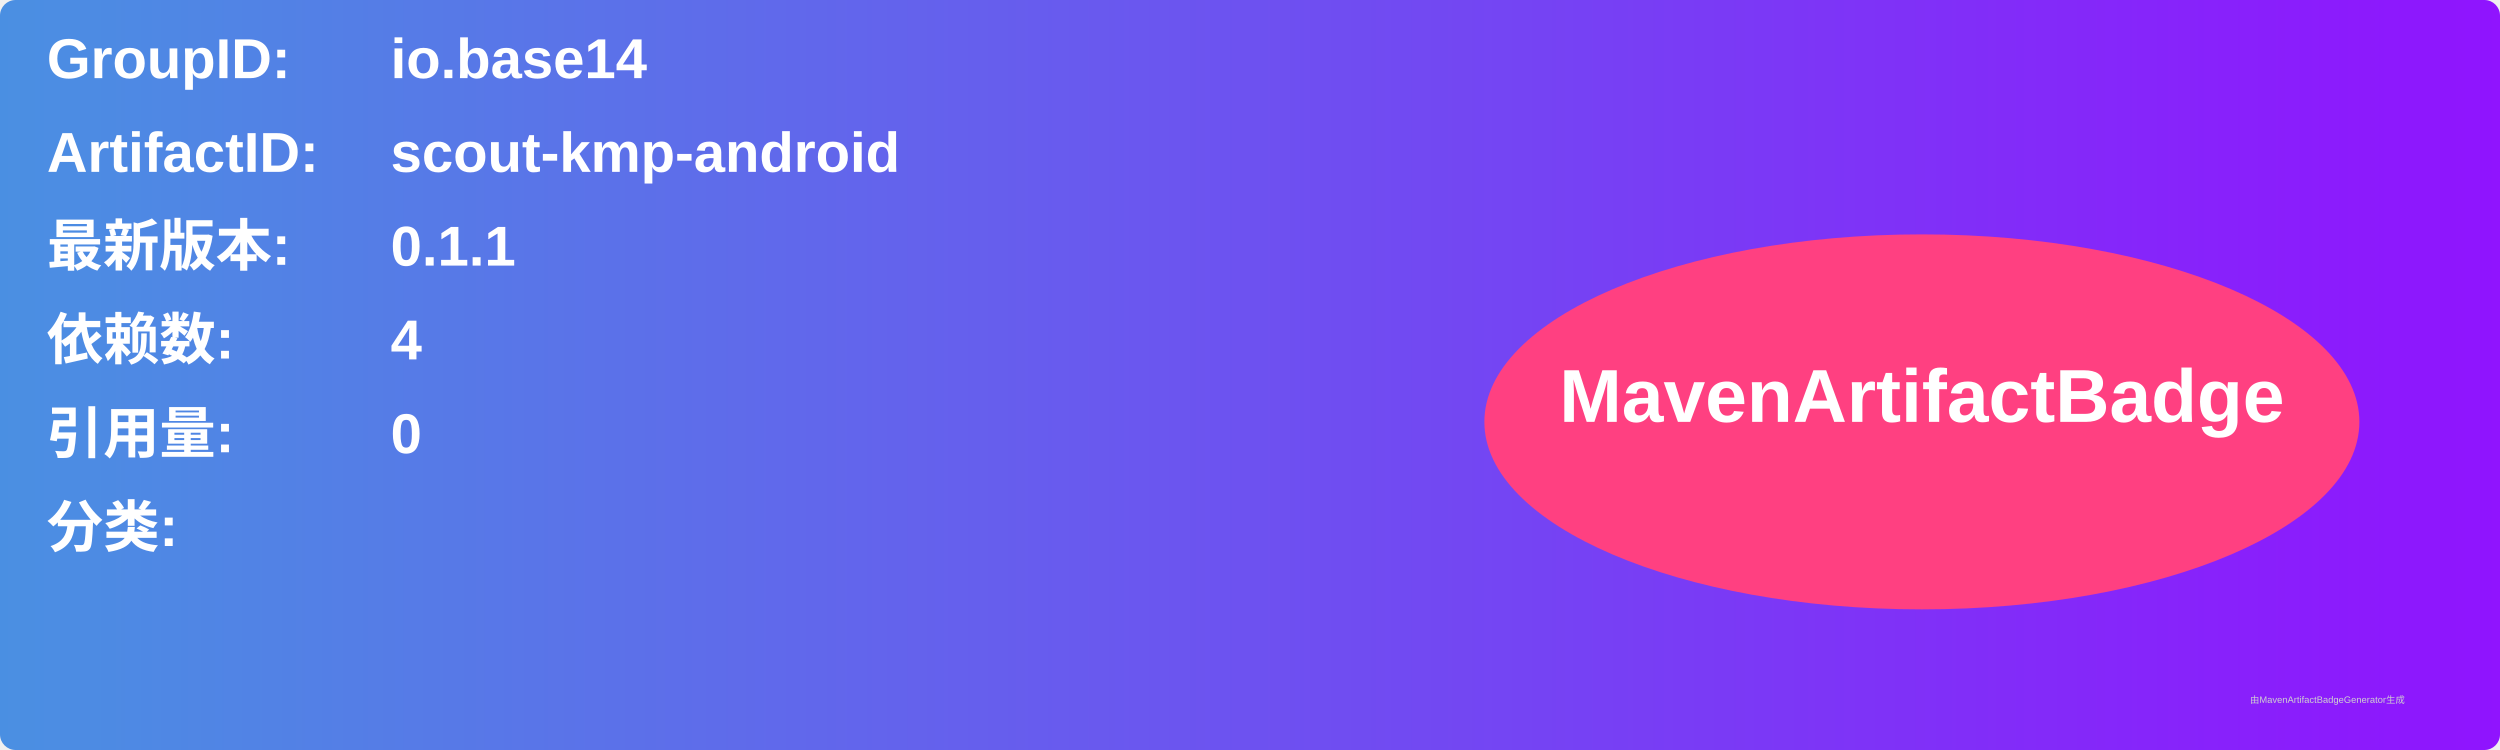
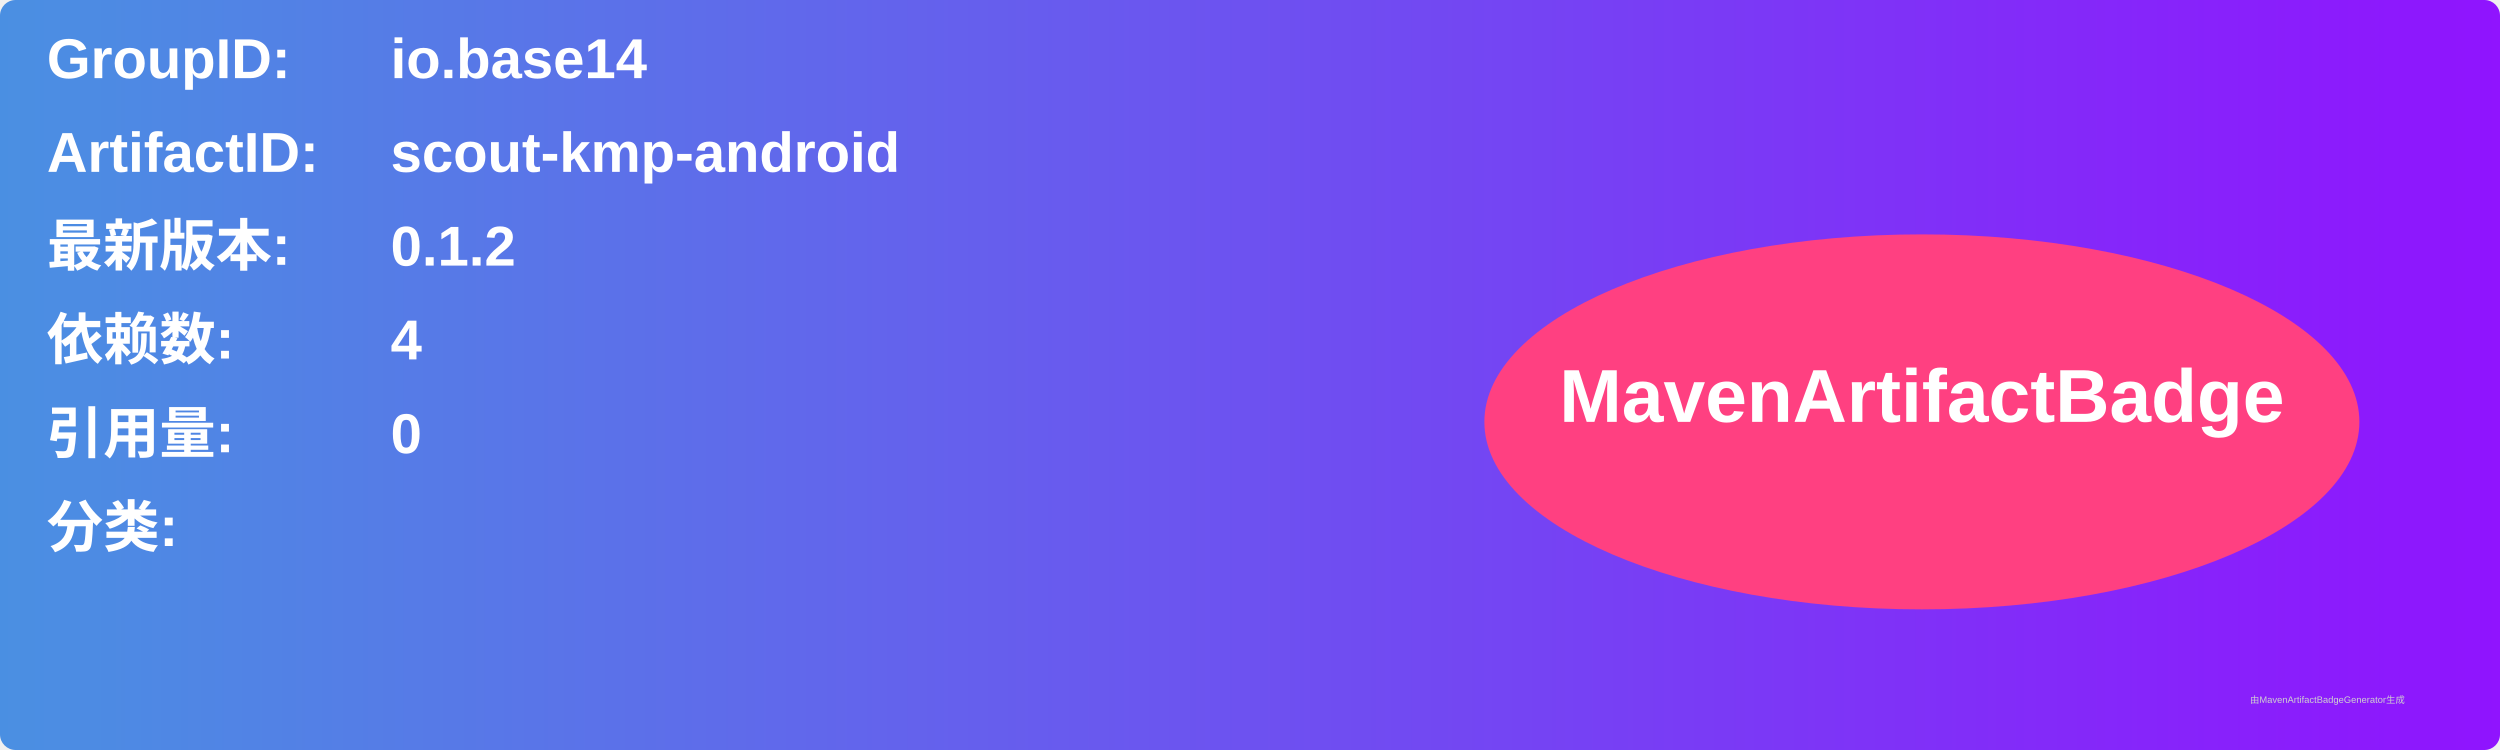
<svg xmlns="http://www.w3.org/2000/svg" width="800" height="240" viewBox="0 0 800 240">
  <linearGradient id="grad" x1="0%" y1="0%" x2="100%" y2="0%">
    <stop offset="0%" stop-color="#4a90e2" />
    <stop offset="100%" stop-color="#9013fe" />
  </linearGradient>
  <rect width="100%" height="100%" rx="5" ry="5" fill="url(#grad)" />
  <g transform="translate(15, 15)">
    <text x="0" y="10" font-family="Arial" font-size="18" fill="white" font-weight="bold" width="260">GroupID:</text>
    <text x="110" y="10" font-family="Arial" font-size="18" fill="white" font-weight="bold" width="460">io.base14</text>
    <text x="0" y="40" font-family="Arial" font-size="18" fill="white" font-weight="bold" width="260">ArtifactID:</text>
    <text x="110" y="40" font-family="Arial" font-size="18" fill="white" font-weight="bold" width="460">scout-kmp-android</text>
    <text x="0" y="70" font-family="Arial" font-size="18" fill="white" font-weight="bold">最新版本:</text>
    <text x="110" y="70" font-family="Arial" font-size="18" fill="white" font-weight="bold">
-       <tspan font-weight="bold">0.1.1</tspan>
+       <tspan font-weight="bold">0.1.2</tspan>
    </text>
    <text x="0" y="100" font-family="Arial" font-size="18" fill="white" font-weight="bold">依赖数: </text>
    <text x="110" y="100" font-family="Arial" font-size="18" fill="white">
      <tspan font-weight="bold">4</tspan>
    </text>
    <text x="0" y="130" font-family="Arial" font-size="18" fill="white" font-weight="bold">引用量: </text>
    <text x="110" y="130" font-family="Arial" font-size="18" fill="white">
      <tspan font-weight="bold">0</tspan>
    </text>
    <text x="0" y="160" font-family="Arial" font-size="18" fill="white" font-weight="bold">分类:</text>
    <text x="10" y="190" font-family="Arial" font-size="10" fill="white">
      <tspan font-weight="bold" />
    </text>
    <ellipse cx="600" cy="120" rx="140" ry="60" fill="#ff4081" />
    <text x="600" y="120" text-anchor="middle" font-family="Arial" font-size="24" fill="white" font-weight="bold">MavenArtifactBadge</text>
  </g>
  <text x="720" y="225" font-family="Arial" font-size="3" fill="#d0d0d0">由MavenArtifactBadgeGenerator生成</text>
</svg>
